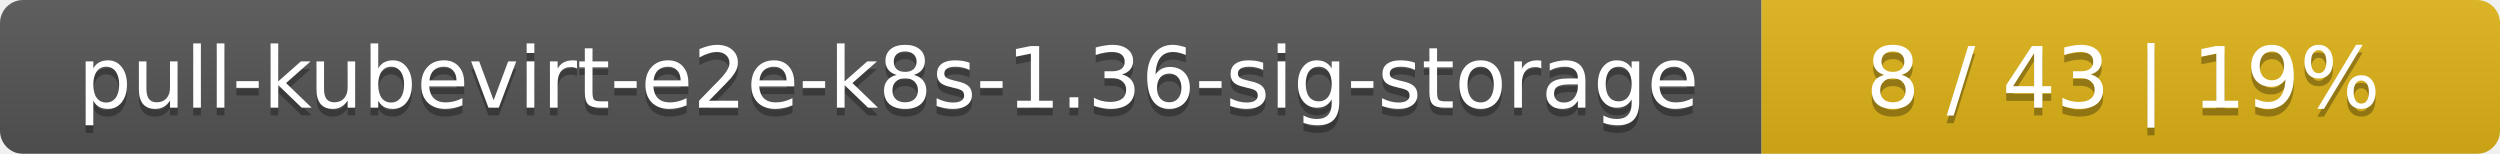
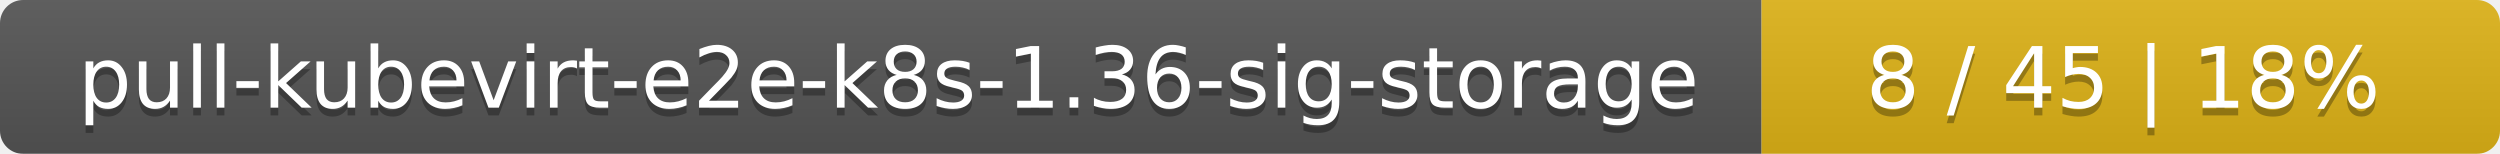
<svg xmlns="http://www.w3.org/2000/svg" width="325" height="20">
  <linearGradient id="smooth" x2="0" y2="100%">
    <stop offset="0" stop-color="#bbb" stop-opacity=".1" />
    <stop offset="1" stop-opacity=".1" />
  </linearGradient>
  <mask id="round">
    <rect width="325" height="20" rx="3" fill="#fff" />
  </mask>
  <g mask="url(#round)">
    <rect width="229" height="20" fill="#555" />
    <rect x="229" width="96" height="20" fill="#dfb317" />
    <rect width="325" height="20" fill="url(#smooth)" />
  </g>
  <g fill="#fff" text-anchor="middle" font-family="DejaVu Sans,Verdana,Geneva,sans-serif" font-size="11">
    <text x="115.5" y="15" fill="#010101" fill-opacity=".3">pull-kubevirt-e2e-k8s-1.36-sig-storage</text>
    <text x="115.5" y="14">pull-kubevirt-e2e-k8s-1.36-sig-storage</text>
-     <text x="276" y="15" fill="#010101" fill-opacity=".3">8 / 43    |    19%</text>
-     <text x="276" y="14">8 / 43    |    19%</text>
+     <text x="276" y="15" fill="#010101" fill-opacity=".3">8 / 45    |    18%</text>
+     <text x="276" y="14">8 / 45    |    18%</text>
  </g>
</svg>
